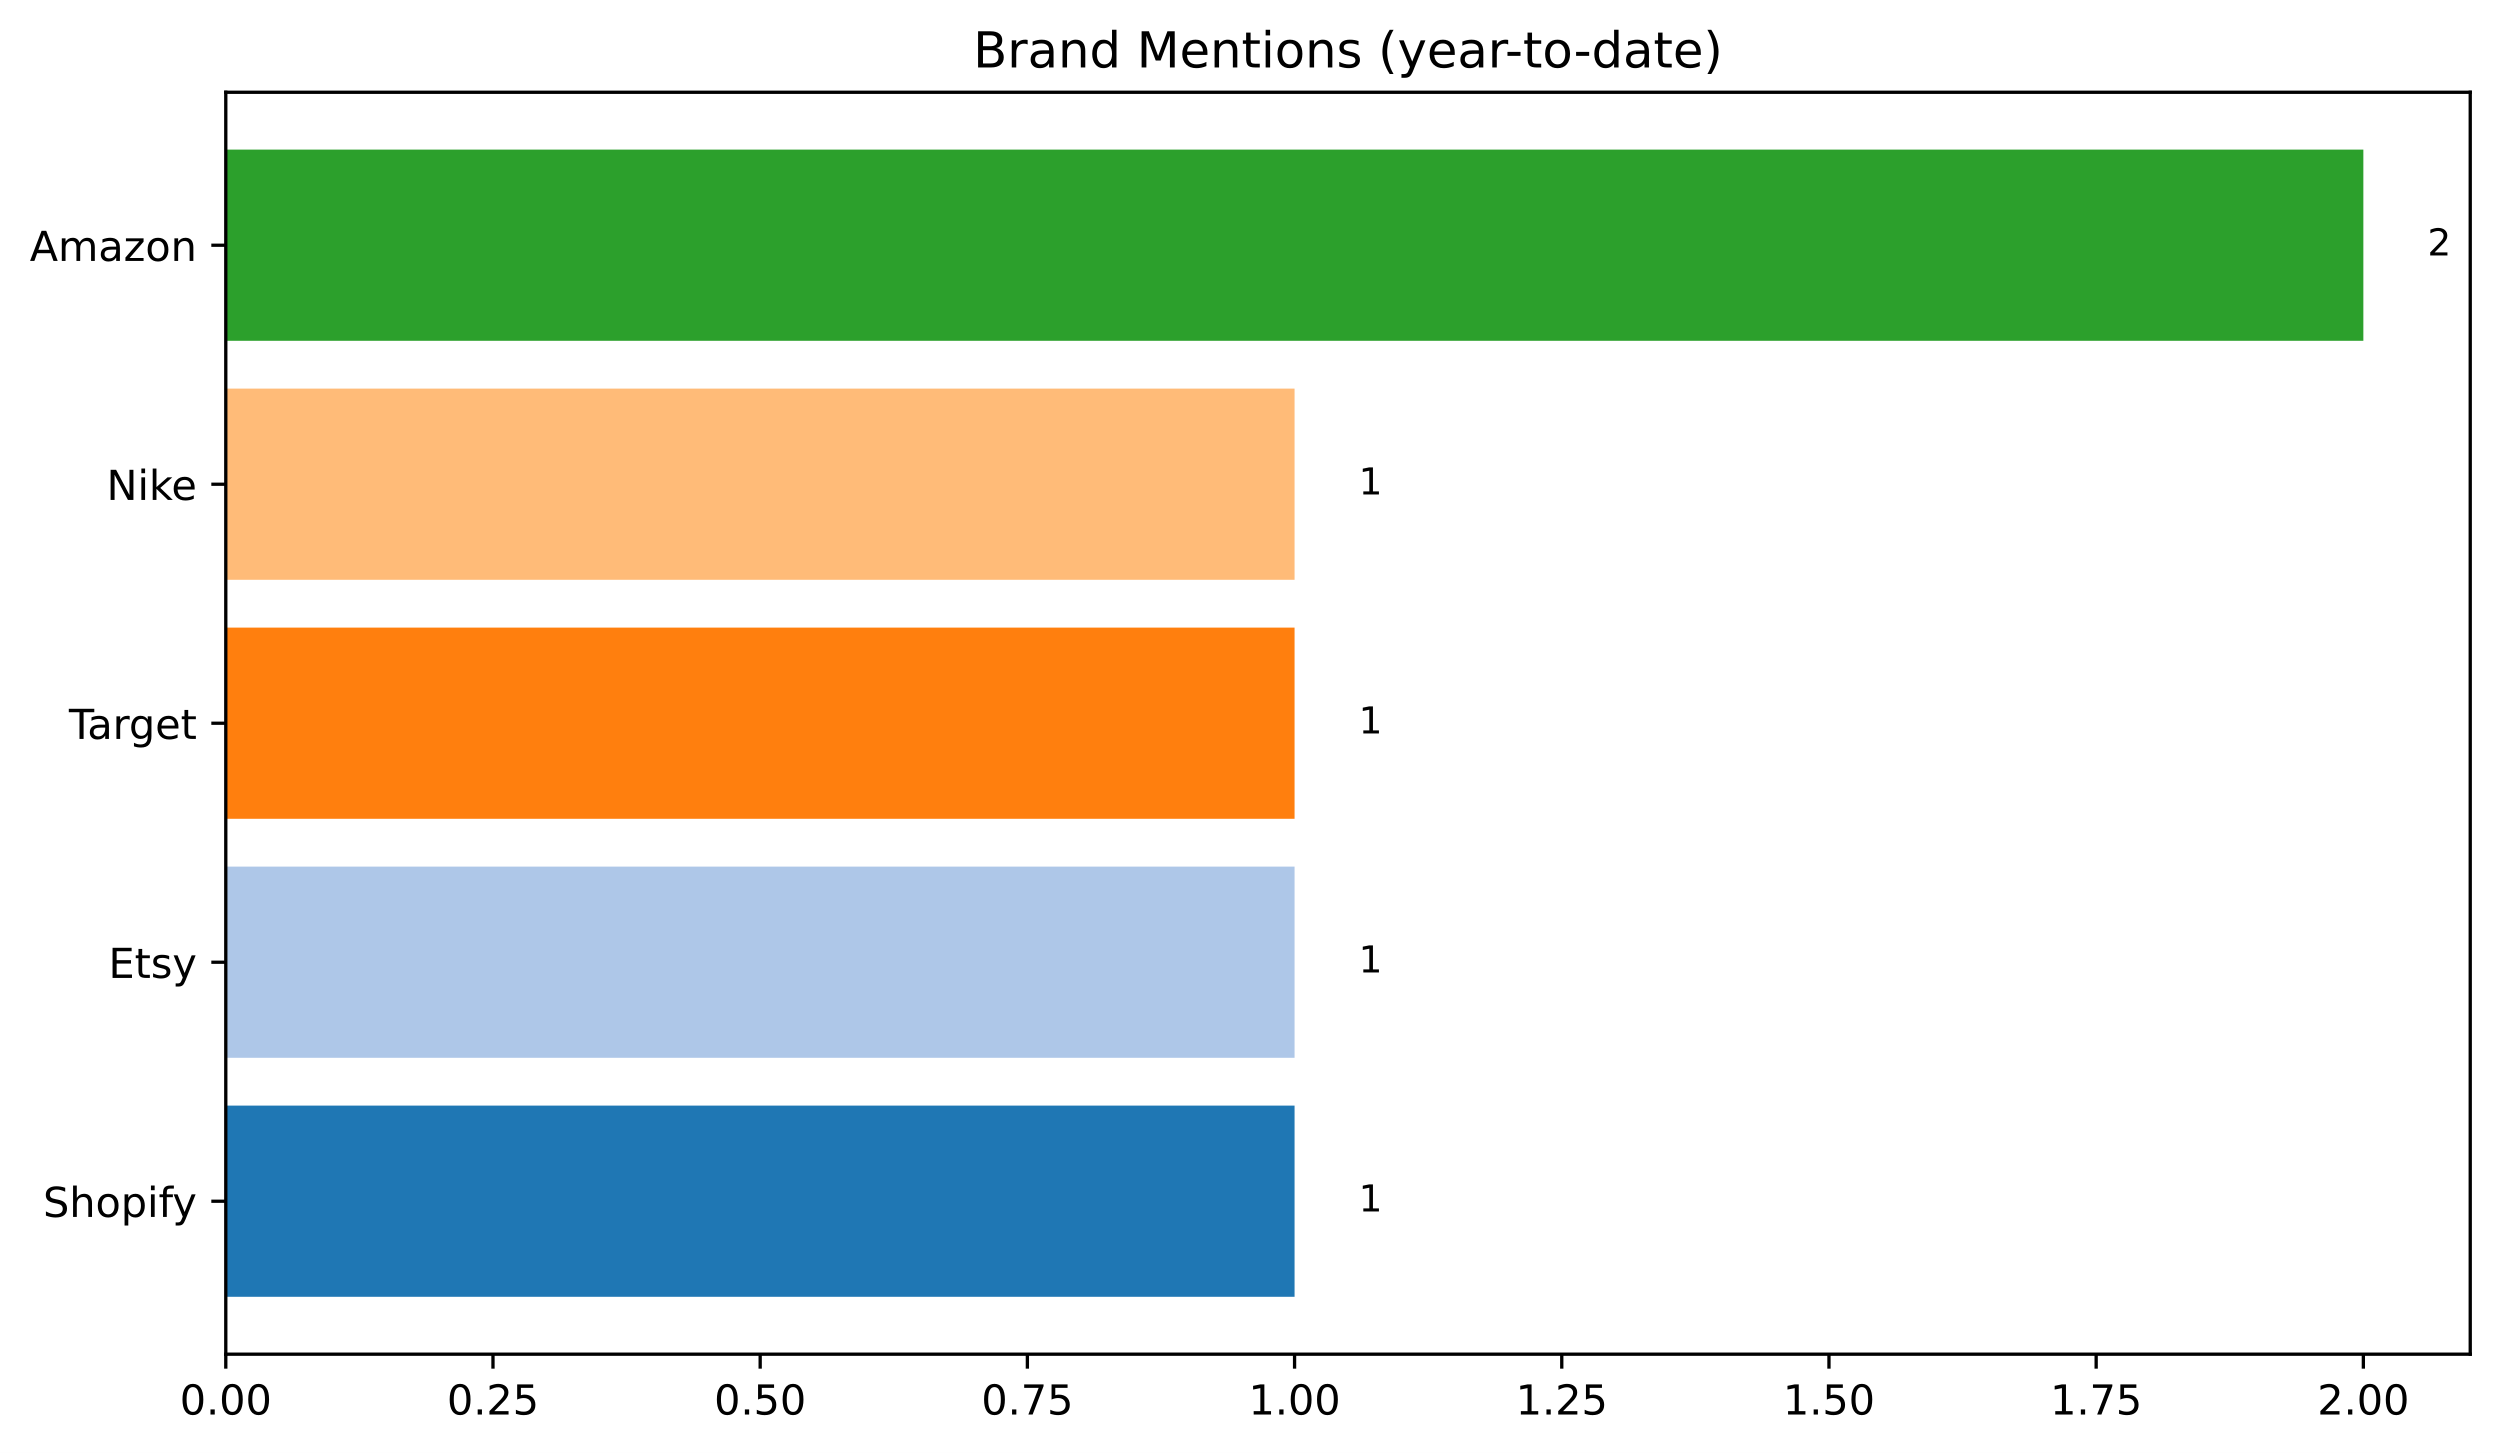
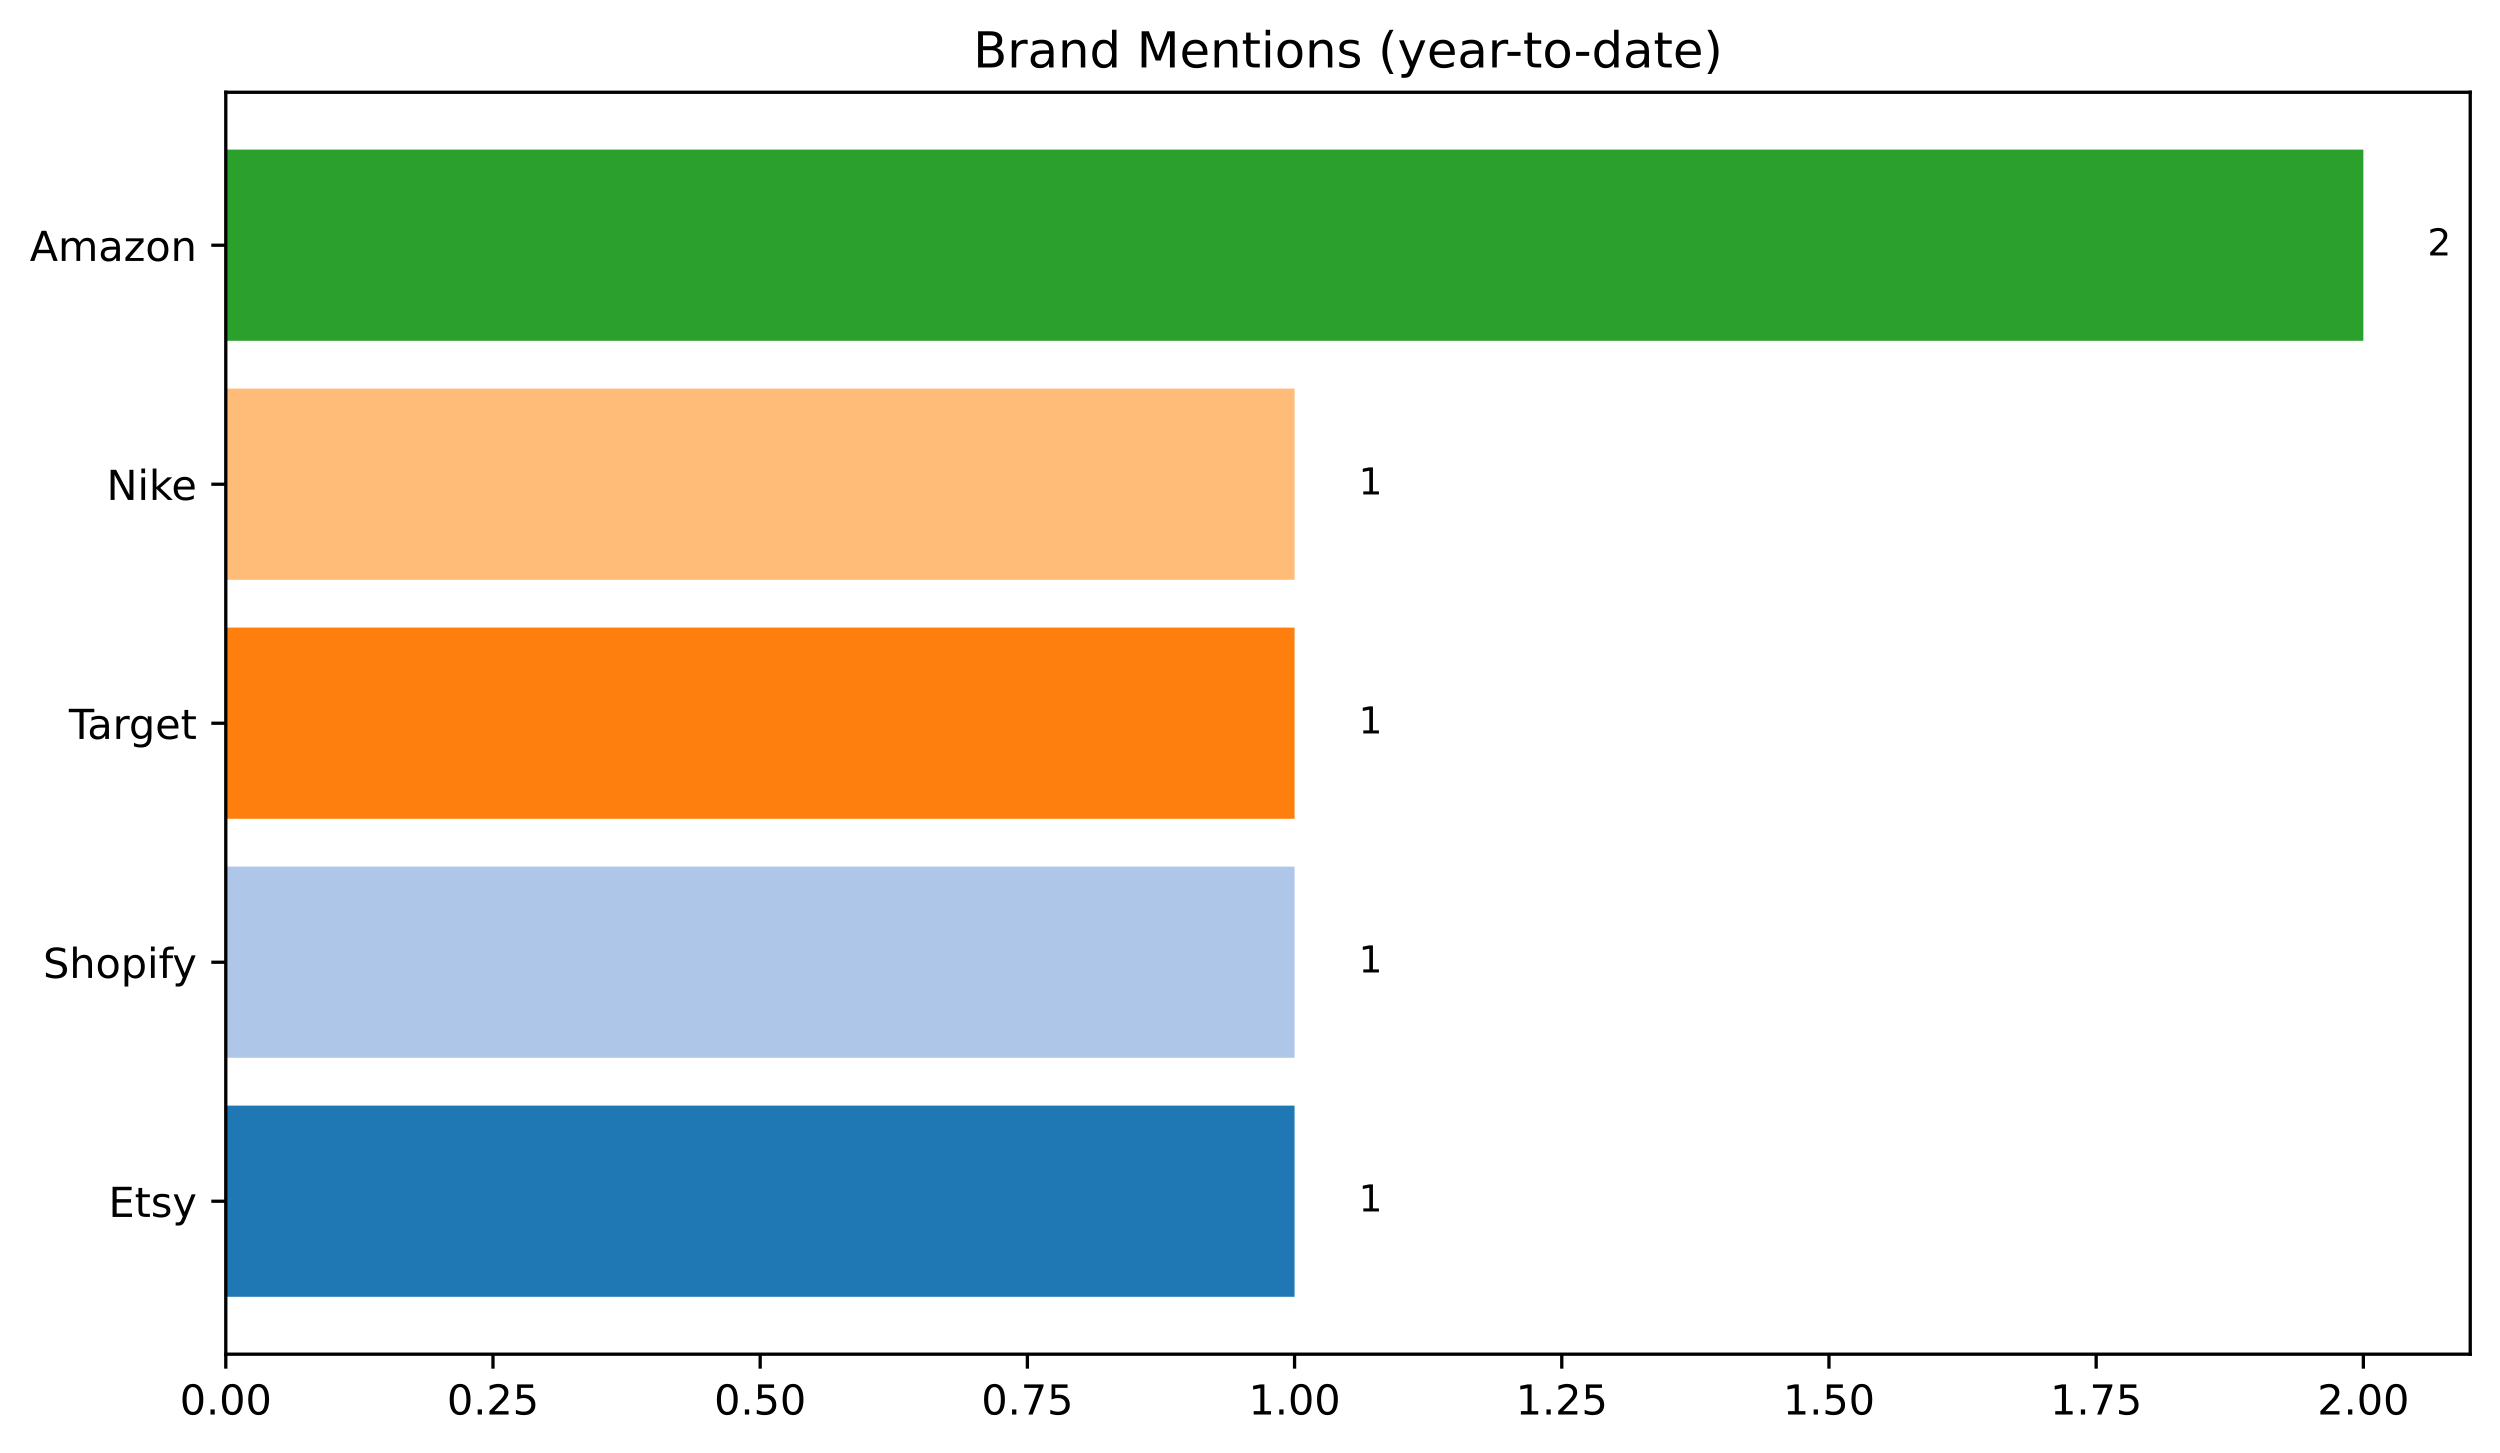
<svg xmlns="http://www.w3.org/2000/svg" xmlns:xlink="http://www.w3.org/1999/xlink" width="604.714pt" height="351.436pt" viewBox="0 0 604.714 351.436" version="1.1">
  <defs>
    <style type="text/css">*{stroke-linejoin: round; stroke-linecap: butt}</style>
  </defs>
  <g id="figure_1">
    <g id="patch_1">
      <path d="M 0 351.436  L 604.714 351.436  L 604.714 0  L 0 0  z " style="fill: #ffffff" />
    </g>
    <g id="axes_1">
      <g id="patch_2">
        <path d="M 54.614 327.558  L 597.514 327.558  L 597.514 22.318  L 54.614 22.318  z " style="fill: #ffffff" />
      </g>
      <g id="patch_3">
-         <path d="M 54.614 313.684  L 313.138 313.684  L 313.138 267.435  L 54.614 267.435  z " clip-path="url(#p1c38436806)" style="fill: #1f77b4" />
+         <path d="M 54.614 313.684  L 313.138 313.684  L 313.138 267.435  L 54.614 267.435  z " clip-path="url(#pdc5535be9d)" style="fill: #1f77b4" />
      </g>
      <g id="patch_4">
-         <path d="M 54.614 255.873  L 313.138 255.873  L 313.138 209.624  L 54.614 209.624  z " clip-path="url(#p1c38436806)" style="fill: #aec7e8" />
+         <path d="M 54.614 255.873  L 313.138 255.873  L 313.138 209.624  L 54.614 209.624  z " clip-path="url(#pdc5535be9d)" style="fill: #aec7e8" />
      </g>
      <g id="patch_5">
-         <path d="M 54.614 198.062  L 313.138 198.062  L 313.138 151.814  L 54.614 151.814  z " clip-path="url(#p1c38436806)" style="fill: #ff7f0e" />
+         <path d="M 54.614 198.062  L 313.138 198.062  L 313.138 151.814  L 54.614 151.814  z " clip-path="url(#pdc5535be9d)" style="fill: #ff7f0e" />
      </g>
      <g id="patch_6">
-         <path d="M 54.614 140.252  L 313.138 140.252  L 313.138 94.003  L 54.614 94.003  z " clip-path="url(#p1c38436806)" style="fill: #ffbb78" />
+         <path d="M 54.614 140.252  L 313.138 140.252  L 313.138 94.003  L 54.614 94.003  z " clip-path="url(#pdc5535be9d)" style="fill: #ffbb78" />
      </g>
      <g id="patch_7">
-         <path d="M 54.614 82.441  L 571.662 82.441  L 571.662 36.193  L 54.614 36.193  z " clip-path="url(#p1c38436806)" style="fill: #2ca02c" />
+         <path d="M 54.614 82.441  L 571.662 82.441  L 571.662 36.193  L 54.614 36.193  z " clip-path="url(#pdc5535be9d)" style="fill: #2ca02c" />
      </g>
      <g id="matplotlib.axis_1">
        <g id="xtick_1">
          <g id="line2d_1">
            <defs>
-               <path id="m1cc7a6cdb6" d="M 0 0  L 0 3.5  " style="stroke: #000000; stroke-width: 0.8" />
+               <path id="mccf03ea861" d="M 0 0  L 0 3.5  " style="stroke: #000000; stroke-width: 0.8" />
            </defs>
            <g>
-               <use xlink:href="#m1cc7a6cdb6" x="54.614" y="327.558" style="stroke: #000000; stroke-width: 0.8" />
+               <use xlink:href="#mccf03ea861" x="54.614" y="327.558" style="stroke: #000000; stroke-width: 0.8" />
            </g>
          </g>
          <g id="text_1">
            <g transform="translate(43.48125 342.1566) scale(0.1 -0.1)">
              <defs>
                <path id="DejaVuSans-30" d="M 2034 4250  Q 1547 4250 1301 3770  Q 1056 3291 1056 2328  Q 1056 1369 1301 889  Q 1547 409 2034 409  Q 2525 409 2770 889  Q 3016 1369 3016 2328  Q 3016 3291 2770 3770  Q 2525 4250 2034 4250  z M 2034 4750  Q 2819 4750 3233 4129  Q 3647 3509 3647 2328  Q 3647 1150 3233 529  Q 2819 -91 2034 -91  Q 1250 -91 836 529  Q 422 1150 422 2328  Q 422 3509 836 4129  Q 1250 4750 2034 4750  z " transform="scale(0.015625)" />
                <path id="DejaVuSans-2e" d="M 684 794  L 1344 794  L 1344 0  L 684 0  L 684 794  z " transform="scale(0.015625)" />
              </defs>
              <use xlink:href="#DejaVuSans-30" />
              <use xlink:href="#DejaVuSans-2e" x="63.623" />
              <use xlink:href="#DejaVuSans-30" x="95.41" />
              <use xlink:href="#DejaVuSans-30" x="159.033" />
            </g>
          </g>
        </g>
        <g id="xtick_2">
          <g id="line2d_2">
            <g>
-               <use xlink:href="#m1cc7a6cdb6" x="119.245" y="327.558" style="stroke: #000000; stroke-width: 0.8" />
+               <use xlink:href="#mccf03ea861" x="119.245" y="327.558" style="stroke: #000000; stroke-width: 0.8" />
            </g>
          </g>
          <g id="text_2">
            <g transform="translate(108.1122 342.1566) scale(0.1 -0.1)">
              <defs>
                <path id="DejaVuSans-32" d="M 1228 531  L 3431 531  L 3431 0  L 469 0  L 469 531  Q 828 903 1448 1529  Q 2069 2156 2228 2338  Q 2531 2678 2651 2914  Q 2772 3150 2772 3378  Q 2772 3750 2511 3984  Q 2250 4219 1831 4219  Q 1534 4219 1204 4116  Q 875 4013 500 3803  L 500 4441  Q 881 4594 1212 4672  Q 1544 4750 1819 4750  Q 2544 4750 2975 4387  Q 3406 4025 3406 3419  Q 3406 3131 3298 2873  Q 3191 2616 2906 2266  Q 2828 2175 2409 1742  Q 1991 1309 1228 531  z " transform="scale(0.015625)" />
                <path id="DejaVuSans-35" d="M 691 4666  L 3169 4666  L 3169 4134  L 1269 4134  L 1269 2991  Q 1406 3038 1543 3061  Q 1681 3084 1819 3084  Q 2600 3084 3056 2656  Q 3513 2228 3513 1497  Q 3513 744 3044 326  Q 2575 -91 1722 -91  Q 1428 -91 1123 -41  Q 819 9 494 109  L 494 744  Q 775 591 1075 516  Q 1375 441 1709 441  Q 2250 441 2565 725  Q 2881 1009 2881 1497  Q 2881 1984 2565 2268  Q 2250 2553 1709 2553  Q 1456 2553 1204 2497  Q 953 2441 691 2322  L 691 4666  z " transform="scale(0.015625)" />
              </defs>
              <use xlink:href="#DejaVuSans-30" />
              <use xlink:href="#DejaVuSans-2e" x="63.623" />
              <use xlink:href="#DejaVuSans-32" x="95.41" />
              <use xlink:href="#DejaVuSans-35" x="159.033" />
            </g>
          </g>
        </g>
        <g id="xtick_3">
          <g id="line2d_3">
            <g>
-               <use xlink:href="#m1cc7a6cdb6" x="183.876" y="327.558" style="stroke: #000000; stroke-width: 0.8" />
+               <use xlink:href="#mccf03ea861" x="183.876" y="327.558" style="stroke: #000000; stroke-width: 0.8" />
            </g>
          </g>
          <g id="text_3">
            <g transform="translate(172.7432 342.1566) scale(0.1 -0.1)">
              <use xlink:href="#DejaVuSans-30" />
              <use xlink:href="#DejaVuSans-2e" x="63.623" />
              <use xlink:href="#DejaVuSans-35" x="95.41" />
              <use xlink:href="#DejaVuSans-30" x="159.033" />
            </g>
          </g>
        </g>
        <g id="xtick_4">
          <g id="line2d_4">
            <g>
-               <use xlink:href="#m1cc7a6cdb6" x="248.507" y="327.558" style="stroke: #000000; stroke-width: 0.8" />
+               <use xlink:href="#mccf03ea861" x="248.507" y="327.558" style="stroke: #000000; stroke-width: 0.8" />
            </g>
          </g>
          <g id="text_4">
            <g transform="translate(237.3741 342.1566) scale(0.1 -0.1)">
              <defs>
                <path id="DejaVuSans-37" d="M 525 4666  L 3525 4666  L 3525 4397  L 1831 0  L 1172 0  L 2766 4134  L 525 4134  L 525 4666  z " transform="scale(0.015625)" />
              </defs>
              <use xlink:href="#DejaVuSans-30" />
              <use xlink:href="#DejaVuSans-2e" x="63.623" />
              <use xlink:href="#DejaVuSans-37" x="95.41" />
              <use xlink:href="#DejaVuSans-35" x="159.033" />
            </g>
          </g>
        </g>
        <g id="xtick_5">
          <g id="line2d_5">
            <g>
-               <use xlink:href="#m1cc7a6cdb6" x="313.138" y="327.558" style="stroke: #000000; stroke-width: 0.8" />
+               <use xlink:href="#mccf03ea861" x="313.138" y="327.558" style="stroke: #000000; stroke-width: 0.8" />
            </g>
          </g>
          <g id="text_5">
            <g transform="translate(302.0051 342.1566) scale(0.1 -0.1)">
              <defs>
                <path id="DejaVuSans-31" d="M 794 531  L 1825 531  L 1825 4091  L 703 3866  L 703 4441  L 1819 4666  L 2450 4666  L 2450 531  L 3481 531  L 3481 0  L 794 0  L 794 531  z " transform="scale(0.015625)" />
              </defs>
              <use xlink:href="#DejaVuSans-31" />
              <use xlink:href="#DejaVuSans-2e" x="63.623" />
              <use xlink:href="#DejaVuSans-30" x="95.41" />
              <use xlink:href="#DejaVuSans-30" x="159.033" />
            </g>
          </g>
        </g>
        <g id="xtick_6">
          <g id="line2d_6">
            <g>
-               <use xlink:href="#m1cc7a6cdb6" x="377.769" y="327.558" style="stroke: #000000; stroke-width: 0.8" />
+               <use xlink:href="#mccf03ea861" x="377.769" y="327.558" style="stroke: #000000; stroke-width: 0.8" />
            </g>
          </g>
          <g id="text_6">
            <g transform="translate(366.636 342.1566) scale(0.1 -0.1)">
              <use xlink:href="#DejaVuSans-31" />
              <use xlink:href="#DejaVuSans-2e" x="63.623" />
              <use xlink:href="#DejaVuSans-32" x="95.41" />
              <use xlink:href="#DejaVuSans-35" x="159.033" />
            </g>
          </g>
        </g>
        <g id="xtick_7">
          <g id="line2d_7">
            <g>
-               <use xlink:href="#m1cc7a6cdb6" x="442.4" y="327.558" style="stroke: #000000; stroke-width: 0.8" />
+               <use xlink:href="#mccf03ea861" x="442.4" y="327.558" style="stroke: #000000; stroke-width: 0.8" />
            </g>
          </g>
          <g id="text_7">
            <g transform="translate(431.267 342.1566) scale(0.1 -0.1)">
              <use xlink:href="#DejaVuSans-31" />
              <use xlink:href="#DejaVuSans-2e" x="63.623" />
              <use xlink:href="#DejaVuSans-35" x="95.41" />
              <use xlink:href="#DejaVuSans-30" x="159.033" />
            </g>
          </g>
        </g>
        <g id="xtick_8">
          <g id="line2d_8">
            <g>
-               <use xlink:href="#m1cc7a6cdb6" x="507.031" y="327.558" style="stroke: #000000; stroke-width: 0.8" />
+               <use xlink:href="#mccf03ea861" x="507.031" y="327.558" style="stroke: #000000; stroke-width: 0.8" />
            </g>
          </g>
          <g id="text_8">
            <g transform="translate(495.8979 342.1566) scale(0.1 -0.1)">
              <use xlink:href="#DejaVuSans-31" />
              <use xlink:href="#DejaVuSans-2e" x="63.623" />
              <use xlink:href="#DejaVuSans-37" x="95.41" />
              <use xlink:href="#DejaVuSans-35" x="159.033" />
            </g>
          </g>
        </g>
        <g id="xtick_9">
          <g id="line2d_9">
            <g>
-               <use xlink:href="#m1cc7a6cdb6" x="571.662" y="327.558" style="stroke: #000000; stroke-width: 0.8" />
+               <use xlink:href="#mccf03ea861" x="571.662" y="327.558" style="stroke: #000000; stroke-width: 0.8" />
            </g>
          </g>
          <g id="text_9">
            <g transform="translate(560.5289 342.1566) scale(0.1 -0.1)">
              <use xlink:href="#DejaVuSans-32" />
              <use xlink:href="#DejaVuSans-2e" x="63.623" />
              <use xlink:href="#DejaVuSans-30" x="95.41" />
              <use xlink:href="#DejaVuSans-30" x="159.033" />
            </g>
          </g>
        </g>
      </g>
      <g id="matplotlib.axis_2">
        <g id="ytick_1">
          <g id="line2d_10">
            <defs>
-               <path id="mefc847ce31" d="M 0 0  L -3.5 0  " style="stroke: #000000; stroke-width: 0.8" />
+               <path id="ma8851ec42f" d="M 0 0  L -3.5 0  " style="stroke: #000000; stroke-width: 0.8" />
            </defs>
            <g>
-               <use xlink:href="#mefc847ce31" x="54.614" y="290.559" style="stroke: #000000; stroke-width: 0.8" />
+               <use xlink:href="#ma8851ec42f" x="54.614" y="290.559" style="stroke: #000000; stroke-width: 0.8" />
            </g>
          </g>
          <g id="text_10">
-             <g transform="translate(10.41875 294.3586) scale(0.1 -0.1)">
+             <g transform="translate(26.24687 294.3586) scale(0.1 -0.1)">
+               <defs>
+                 <path id="DejaVuSans-45" d="M 628 4666  L 3578 4666  L 3578 4134  L 1259 4134  L 1259 2753  L 3481 2753  L 3481 2222  L 1259 2222  L 1259 531  L 3634 531  L 3634 0  L 628 0  L 628 4666  z " transform="scale(0.015625)" />
+                 <path id="DejaVuSans-74" d="M 1172 4494  L 1172 3500  L 2356 3500  L 2356 3053  L 1172 3053  L 1172 1153  Q 1172 725 1289 603  Q 1406 481 1766 481  L 2356 481  L 2356 0  L 1766 0  Q 1100 0 847 248  Q 594 497 594 1153  L 594 3053  L 172 3053  L 172 3500  L 594 3500  L 594 4494  L 1172 4494  z " transform="scale(0.015625)" />
+                 <path id="DejaVuSans-73" d="M 2834 3397  L 2834 2853  Q 2591 2978 2328 3040  Q 2066 3103 1784 3103  Q 1356 3103 1142 2972  Q 928 2841 928 2578  Q 928 2378 1081 2264  Q 1234 2150 1697 2047  L 1894 2003  Q 2506 1872 2764 1633  Q 3022 1394 3022 966  Q 3022 478 2636 193  Q 2250 -91 1575 -91  Q 1294 -91 989 -36  Q 684 19 347 128  L 347 722  Q 666 556 975 473  Q 1284 391 1588 391  Q 1994 391 2212 530  Q 2431 669 2431 922  Q 2431 1156 2273 1281  Q 2116 1406 1581 1522  L 1381 1569  Q 847 1681 609 1914  Q 372 2147 372 2553  Q 372 3047 722 3315  Q 1072 3584 1716 3584  Q 2034 3584 2315 3537  Q 2597 3491 2834 3397  z " transform="scale(0.015625)" />
+                 <path id="DejaVuSans-79" d="M 2059 -325  Q 1816 -950 1584 -1140  Q 1353 -1331 966 -1331  L 506 -1331  L 506 -850  L 844 -850  Q 1081 -850 1212 -737  Q 1344 -625 1503 -206  L 1606 56  L 191 3500  L 800 3500  L 1894 763  L 2988 3500  L 3597 3500  L 2059 -325  z " transform="scale(0.015625)" />
+               </defs>
+               <use xlink:href="#DejaVuSans-45" />
+               <use xlink:href="#DejaVuSans-74" x="63.184" />
+               <use xlink:href="#DejaVuSans-73" x="102.393" />
+               <use xlink:href="#DejaVuSans-79" x="154.492" />
+             </g>
+           </g>
+         </g>
+         <g id="ytick_2">
+           <g id="line2d_11">
+             <g>
+               <use xlink:href="#ma8851ec42f" x="54.614" y="232.749" style="stroke: #000000; stroke-width: 0.8" />
+             </g>
+           </g>
+           <g id="text_11">
+             <g transform="translate(10.41875 236.5479) scale(0.1 -0.1)">
              <defs>
                <path id="DejaVuSans-53" d="M 3425 4513  L 3425 3897  Q 3066 4069 2747 4153  Q 2428 4238 2131 4238  Q 1616 4238 1336 4038  Q 1056 3838 1056 3469  Q 1056 3159 1242 3001  Q 1428 2844 1947 2747  L 2328 2669  Q 3034 2534 3370 2195  Q 3706 1856 3706 1288  Q 3706 609 3251 259  Q 2797 -91 1919 -91  Q 1588 -91 1214 -16  Q 841 59 441 206  L 441 856  Q 825 641 1194 531  Q 1563 422 1919 422  Q 2459 422 2753 634  Q 3047 847 3047 1241  Q 3047 1584 2836 1778  Q 2625 1972 2144 2069  L 1759 2144  Q 1053 2284 737 2584  Q 422 2884 422 3419  Q 422 4038 858 4394  Q 1294 4750 2059 4750  Q 2388 4750 2728 4690  Q 3069 4631 3425 4513  z " transform="scale(0.015625)" />
                <path id="DejaVuSans-68" d="M 3513 2113  L 3513 0  L 2938 0  L 2938 2094  Q 2938 2591 2744 2837  Q 2550 3084 2163 3084  Q 1697 3084 1428 2787  Q 1159 2491 1159 1978  L 1159 0  L 581 0  L 581 4863  L 1159 4863  L 1159 2956  Q 1366 3272 1645 3428  Q 1925 3584 2291 3584  Q 2894 3584 3203 3211  Q 3513 2838 3513 2113  z " transform="scale(0.015625)" />
                <path id="DejaVuSans-6f" d="M 1959 3097  Q 1497 3097 1228 2736  Q 959 2375 959 1747  Q 959 1119 1226 758  Q 1494 397 1959 397  Q 2419 397 2687 759  Q 2956 1122 2956 1747  Q 2956 2369 2687 2733  Q 2419 3097 1959 3097  z M 1959 3584  Q 2709 3584 3137 3096  Q 3566 2609 3566 1747  Q 3566 888 3137 398  Q 2709 -91 1959 -91  Q 1206 -91 779 398  Q 353 888 353 1747  Q 353 2609 779 3096  Q 1206 3584 1959 3584  z " transform="scale(0.015625)" />
                <path id="DejaVuSans-70" d="M 1159 525  L 1159 -1331  L 581 -1331  L 581 3500  L 1159 3500  L 1159 2969  Q 1341 3281 1617 3432  Q 1894 3584 2278 3584  Q 2916 3584 3314 3078  Q 3713 2572 3713 1747  Q 3713 922 3314 415  Q 2916 -91 2278 -91  Q 1894 -91 1617 61  Q 1341 213 1159 525  z M 3116 1747  Q 3116 2381 2855 2742  Q 2594 3103 2138 3103  Q 1681 3103 1420 2742  Q 1159 2381 1159 1747  Q 1159 1113 1420 752  Q 1681 391 2138 391  Q 2594 391 2855 752  Q 3116 1113 3116 1747  z " transform="scale(0.015625)" />
                <path id="DejaVuSans-69" d="M 603 3500  L 1178 3500  L 1178 0  L 603 0  L 603 3500  z M 603 4863  L 1178 4863  L 1178 4134  L 603 4134  L 603 4863  z " transform="scale(0.015625)" />
                <path id="DejaVuSans-66" d="M 2375 4863  L 2375 4384  L 1825 4384  Q 1516 4384 1395 4259  Q 1275 4134 1275 3809  L 1275 3500  L 2222 3500  L 2222 3053  L 1275 3053  L 1275 0  L 697 0  L 697 3053  L 147 3053  L 147 3500  L 697 3500  L 697 3744  Q 697 4328 969 4595  Q 1241 4863 1831 4863  L 2375 4863  z " transform="scale(0.015625)" />
-                 <path id="DejaVuSans-79" d="M 2059 -325  Q 1816 -950 1584 -1140  Q 1353 -1331 966 -1331  L 506 -1331  L 506 -850  L 844 -850  Q 1081 -850 1212 -737  Q 1344 -625 1503 -206  L 1606 56  L 191 3500  L 800 3500  L 1894 763  L 2988 3500  L 3597 3500  L 2059 -325  z " transform="scale(0.015625)" />
              </defs>
              <use xlink:href="#DejaVuSans-53" />
              <use xlink:href="#DejaVuSans-68" x="63.477" />
              <use xlink:href="#DejaVuSans-6f" x="126.855" />
              <use xlink:href="#DejaVuSans-70" x="188.037" />
              <use xlink:href="#DejaVuSans-69" x="251.514" />
              <use xlink:href="#DejaVuSans-66" x="279.297" />
              <use xlink:href="#DejaVuSans-79" x="312.752" />
            </g>
          </g>
        </g>
-         <g id="ytick_2">
-           <g id="line2d_11">
-             <g>
-               <use xlink:href="#mefc847ce31" x="54.614" y="232.749" style="stroke: #000000; stroke-width: 0.8" />
-             </g>
-           </g>
-           <g id="text_11">
-             <g transform="translate(26.24687 236.5479) scale(0.1 -0.1)">
-               <defs>
-                 <path id="DejaVuSans-45" d="M 628 4666  L 3578 4666  L 3578 4134  L 1259 4134  L 1259 2753  L 3481 2753  L 3481 2222  L 1259 2222  L 1259 531  L 3634 531  L 3634 0  L 628 0  L 628 4666  z " transform="scale(0.015625)" />
-                 <path id="DejaVuSans-74" d="M 1172 4494  L 1172 3500  L 2356 3500  L 2356 3053  L 1172 3053  L 1172 1153  Q 1172 725 1289 603  Q 1406 481 1766 481  L 2356 481  L 2356 0  L 1766 0  Q 1100 0 847 248  Q 594 497 594 1153  L 594 3053  L 172 3053  L 172 3500  L 594 3500  L 594 4494  L 1172 4494  z " transform="scale(0.015625)" />
-                 <path id="DejaVuSans-73" d="M 2834 3397  L 2834 2853  Q 2591 2978 2328 3040  Q 2066 3103 1784 3103  Q 1356 3103 1142 2972  Q 928 2841 928 2578  Q 928 2378 1081 2264  Q 1234 2150 1697 2047  L 1894 2003  Q 2506 1872 2764 1633  Q 3022 1394 3022 966  Q 3022 478 2636 193  Q 2250 -91 1575 -91  Q 1294 -91 989 -36  Q 684 19 347 128  L 347 722  Q 666 556 975 473  Q 1284 391 1588 391  Q 1994 391 2212 530  Q 2431 669 2431 922  Q 2431 1156 2273 1281  Q 2116 1406 1581 1522  L 1381 1569  Q 847 1681 609 1914  Q 372 2147 372 2553  Q 372 3047 722 3315  Q 1072 3584 1716 3584  Q 2034 3584 2315 3537  Q 2597 3491 2834 3397  z " transform="scale(0.015625)" />
-               </defs>
-               <use xlink:href="#DejaVuSans-45" />
-               <use xlink:href="#DejaVuSans-74" x="63.184" />
-               <use xlink:href="#DejaVuSans-73" x="102.393" />
-               <use xlink:href="#DejaVuSans-79" x="154.492" />
-             </g>
-           </g>
-         </g>
        <g id="ytick_3">
          <g id="line2d_12">
            <g>
-               <use xlink:href="#mefc847ce31" x="54.614" y="174.938" style="stroke: #000000; stroke-width: 0.8" />
+               <use xlink:href="#ma8851ec42f" x="54.614" y="174.938" style="stroke: #000000; stroke-width: 0.8" />
            </g>
          </g>
          <g id="text_12">
            <g transform="translate(16.67031 178.7373) scale(0.1 -0.1)">
              <defs>
                <path id="DejaVuSans-54" d="M -19 4666  L 3928 4666  L 3928 4134  L 2272 4134  L 2272 0  L 1638 0  L 1638 4134  L -19 4134  L -19 4666  z " transform="scale(0.015625)" />
                <path id="DejaVuSans-61" d="M 2194 1759  Q 1497 1759 1228 1600  Q 959 1441 959 1056  Q 959 750 1161 570  Q 1363 391 1709 391  Q 2188 391 2477 730  Q 2766 1069 2766 1631  L 2766 1759  L 2194 1759  z M 3341 1997  L 3341 0  L 2766 0  L 2766 531  Q 2569 213 2275 61  Q 1981 -91 1556 -91  Q 1019 -91 701 211  Q 384 513 384 1019  Q 384 1609 779 1909  Q 1175 2209 1959 2209  L 2766 2209  L 2766 2266  Q 2766 2663 2505 2880  Q 2244 3097 1772 3097  Q 1472 3097 1187 3025  Q 903 2953 641 2809  L 641 3341  Q 956 3463 1253 3523  Q 1550 3584 1831 3584  Q 2591 3584 2966 3190  Q 3341 2797 3341 1997  z " transform="scale(0.015625)" />
                <path id="DejaVuSans-72" d="M 2631 2963  Q 2534 3019 2420 3045  Q 2306 3072 2169 3072  Q 1681 3072 1420 2755  Q 1159 2438 1159 1844  L 1159 0  L 581 0  L 581 3500  L 1159 3500  L 1159 2956  Q 1341 3275 1631 3429  Q 1922 3584 2338 3584  Q 2397 3584 2469 3576  Q 2541 3569 2628 3553  L 2631 2963  z " transform="scale(0.015625)" />
                <path id="DejaVuSans-67" d="M 2906 1791  Q 2906 2416 2648 2759  Q 2391 3103 1925 3103  Q 1463 3103 1205 2759  Q 947 2416 947 1791  Q 947 1169 1205 825  Q 1463 481 1925 481  Q 2391 481 2648 825  Q 2906 1169 2906 1791  z M 3481 434  Q 3481 -459 3084 -895  Q 2688 -1331 1869 -1331  Q 1566 -1331 1297 -1286  Q 1028 -1241 775 -1147  L 775 -588  Q 1028 -725 1275 -790  Q 1522 -856 1778 -856  Q 2344 -856 2625 -561  Q 2906 -266 2906 331  L 2906 616  Q 2728 306 2450 153  Q 2172 0 1784 0  Q 1141 0 747 490  Q 353 981 353 1791  Q 353 2603 747 3093  Q 1141 3584 1784 3584  Q 2172 3584 2450 3431  Q 2728 3278 2906 2969  L 2906 3500  L 3481 3500  L 3481 434  z " transform="scale(0.015625)" />
                <path id="DejaVuSans-65" d="M 3597 1894  L 3597 1613  L 953 1613  Q 991 1019 1311 708  Q 1631 397 2203 397  Q 2534 397 2845 478  Q 3156 559 3463 722  L 3463 178  Q 3153 47 2828 -22  Q 2503 -91 2169 -91  Q 1331 -91 842 396  Q 353 884 353 1716  Q 353 2575 817 3079  Q 1281 3584 2069 3584  Q 2775 3584 3186 3129  Q 3597 2675 3597 1894  z M 3022 2063  Q 3016 2534 2758 2815  Q 2500 3097 2075 3097  Q 1594 3097 1305 2825  Q 1016 2553 972 2059  L 3022 2063  z " transform="scale(0.015625)" />
              </defs>
              <use xlink:href="#DejaVuSans-54" />
              <use xlink:href="#DejaVuSans-61" x="44.584" />
              <use xlink:href="#DejaVuSans-72" x="105.863" />
              <use xlink:href="#DejaVuSans-67" x="145.227" />
              <use xlink:href="#DejaVuSans-65" x="208.703" />
              <use xlink:href="#DejaVuSans-74" x="270.227" />
            </g>
          </g>
        </g>
        <g id="ytick_4">
          <g id="line2d_13">
            <g>
-               <use xlink:href="#mefc847ce31" x="54.614" y="117.128" style="stroke: #000000; stroke-width: 0.8" />
+               <use xlink:href="#ma8851ec42f" x="54.614" y="117.128" style="stroke: #000000; stroke-width: 0.8" />
            </g>
          </g>
          <g id="text_13">
            <g transform="translate(25.77344 120.9267) scale(0.1 -0.1)">
              <defs>
                <path id="DejaVuSans-4e" d="M 628 4666  L 1478 4666  L 3547 763  L 3547 4666  L 4159 4666  L 4159 0  L 3309 0  L 1241 3903  L 1241 0  L 628 0  L 628 4666  z " transform="scale(0.015625)" />
                <path id="DejaVuSans-6b" d="M 581 4863  L 1159 4863  L 1159 1991  L 2875 3500  L 3609 3500  L 1753 1863  L 3688 0  L 2938 0  L 1159 1709  L 1159 0  L 581 0  L 581 4863  z " transform="scale(0.015625)" />
              </defs>
              <use xlink:href="#DejaVuSans-4e" />
              <use xlink:href="#DejaVuSans-69" x="74.805" />
              <use xlink:href="#DejaVuSans-6b" x="102.588" />
              <use xlink:href="#DejaVuSans-65" x="156.873" />
            </g>
          </g>
        </g>
        <g id="ytick_5">
          <g id="line2d_14">
            <g>
-               <use xlink:href="#mefc847ce31" x="54.614" y="59.317" style="stroke: #000000; stroke-width: 0.8" />
+               <use xlink:href="#ma8851ec42f" x="54.614" y="59.317" style="stroke: #000000; stroke-width: 0.8" />
            </g>
          </g>
          <g id="text_14">
            <g transform="translate(7.2 63.11613) scale(0.1 -0.1)">
              <defs>
                <path id="DejaVuSans-41" d="M 2188 4044  L 1331 1722  L 3047 1722  L 2188 4044  z M 1831 4666  L 2547 4666  L 4325 0  L 3669 0  L 3244 1197  L 1141 1197  L 716 0  L 50 0  L 1831 4666  z " transform="scale(0.015625)" />
                <path id="DejaVuSans-6d" d="M 3328 2828  Q 3544 3216 3844 3400  Q 4144 3584 4550 3584  Q 5097 3584 5394 3201  Q 5691 2819 5691 2113  L 5691 0  L 5113 0  L 5113 2094  Q 5113 2597 4934 2840  Q 4756 3084 4391 3084  Q 3944 3084 3684 2787  Q 3425 2491 3425 1978  L 3425 0  L 2847 0  L 2847 2094  Q 2847 2600 2669 2842  Q 2491 3084 2119 3084  Q 1678 3084 1418 2786  Q 1159 2488 1159 1978  L 1159 0  L 581 0  L 581 3500  L 1159 3500  L 1159 2956  Q 1356 3278 1631 3431  Q 1906 3584 2284 3584  Q 2666 3584 2933 3390  Q 3200 3197 3328 2828  z " transform="scale(0.015625)" />
                <path id="DejaVuSans-7a" d="M 353 3500  L 3084 3500  L 3084 2975  L 922 459  L 3084 459  L 3084 0  L 275 0  L 275 525  L 2438 3041  L 353 3041  L 353 3500  z " transform="scale(0.015625)" />
                <path id="DejaVuSans-6e" d="M 3513 2113  L 3513 0  L 2938 0  L 2938 2094  Q 2938 2591 2744 2837  Q 2550 3084 2163 3084  Q 1697 3084 1428 2787  Q 1159 2491 1159 1978  L 1159 0  L 581 0  L 581 3500  L 1159 3500  L 1159 2956  Q 1366 3272 1645 3428  Q 1925 3584 2291 3584  Q 2894 3584 3203 3211  Q 3513 2838 3513 2113  z " transform="scale(0.015625)" />
              </defs>
              <use xlink:href="#DejaVuSans-41" />
              <use xlink:href="#DejaVuSans-6d" x="68.408" />
              <use xlink:href="#DejaVuSans-61" x="165.82" />
              <use xlink:href="#DejaVuSans-7a" x="227.1" />
              <use xlink:href="#DejaVuSans-6f" x="279.59" />
              <use xlink:href="#DejaVuSans-6e" x="340.771" />
            </g>
          </g>
        </g>
      </g>
      <g id="patch_8">
        <path d="M 54.614 327.558  L 54.614 22.318  " style="fill: none; stroke: #000000; stroke-width: 0.8; stroke-linejoin: miter; stroke-linecap: square" />
      </g>
      <g id="patch_9">
        <path d="M 597.514 327.558  L 597.514 22.318  " style="fill: none; stroke: #000000; stroke-width: 0.8; stroke-linejoin: miter; stroke-linecap: square" />
      </g>
      <g id="patch_10">
        <path d="M 54.614 327.558  L 597.514 327.558  " style="fill: none; stroke: #000000; stroke-width: 0.8; stroke-linejoin: miter; stroke-linecap: square" />
      </g>
      <g id="patch_11">
        <path d="M 54.614 22.318  L 597.514 22.318  " style="fill: none; stroke: #000000; stroke-width: 0.8; stroke-linejoin: miter; stroke-linecap: square" />
      </g>
      <g id="text_15">
        <g transform="translate(328.6493 293.0428) scale(0.09 -0.09)">
          <use xlink:href="#DejaVuSans-31" />
        </g>
      </g>
      <g id="text_16">
        <g transform="translate(328.6493 235.2322) scale(0.09 -0.09)">
          <use xlink:href="#DejaVuSans-31" />
        </g>
      </g>
      <g id="text_17">
        <g transform="translate(328.6493 177.4216) scale(0.09 -0.09)">
          <use xlink:href="#DejaVuSans-31" />
        </g>
      </g>
      <g id="text_18">
        <g transform="translate(328.6493 119.611) scale(0.09 -0.09)">
          <use xlink:href="#DejaVuSans-31" />
        </g>
      </g>
      <g id="text_19">
        <g transform="translate(587.1731 61.80035) scale(0.09 -0.09)">
          <use xlink:href="#DejaVuSans-32" />
        </g>
      </g>
      <g id="text_20">
        <g transform="translate(235.4078 16.31812) scale(0.12 -0.12)">
          <defs>
            <path id="DejaVuSans-42" d="M 1259 2228  L 1259 519  L 2272 519  Q 2781 519 3026 730  Q 3272 941 3272 1375  Q 3272 1813 3026 2020  Q 2781 2228 2272 2228  L 1259 2228  z M 1259 4147  L 1259 2741  L 2194 2741  Q 2656 2741 2882 2914  Q 3109 3088 3109 3444  Q 3109 3797 2882 3972  Q 2656 4147 2194 4147  L 1259 4147  z M 628 4666  L 2241 4666  Q 2963 4666 3353 4366  Q 3744 4066 3744 3513  Q 3744 3084 3544 2831  Q 3344 2578 2956 2516  Q 3422 2416 3680 2098  Q 3938 1781 3938 1306  Q 3938 681 3513 340  Q 3088 0 2303 0  L 628 0  L 628 4666  z " transform="scale(0.015625)" />
            <path id="DejaVuSans-64" d="M 2906 2969  L 2906 4863  L 3481 4863  L 3481 0  L 2906 0  L 2906 525  Q 2725 213 2448 61  Q 2172 -91 1784 -91  Q 1150 -91 751 415  Q 353 922 353 1747  Q 353 2572 751 3078  Q 1150 3584 1784 3584  Q 2172 3584 2448 3432  Q 2725 3281 2906 2969  z M 947 1747  Q 947 1113 1208 752  Q 1469 391 1925 391  Q 2381 391 2643 752  Q 2906 1113 2906 1747  Q 2906 2381 2643 2742  Q 2381 3103 1925 3103  Q 1469 3103 1208 2742  Q 947 2381 947 1747  z " transform="scale(0.015625)" />
            <path id="DejaVuSans-20" transform="scale(0.015625)" />
            <path id="DejaVuSans-4d" d="M 628 4666  L 1569 4666  L 2759 1491  L 3956 4666  L 4897 4666  L 4897 0  L 4281 0  L 4281 4097  L 3078 897  L 2444 897  L 1241 4097  L 1241 0  L 628 0  L 628 4666  z " transform="scale(0.015625)" />
            <path id="DejaVuSans-28" d="M 1984 4856  Q 1566 4138 1362 3434  Q 1159 2731 1159 2009  Q 1159 1288 1364 580  Q 1569 -128 1984 -844  L 1484 -844  Q 1016 -109 783 600  Q 550 1309 550 2009  Q 550 2706 781 3412  Q 1013 4119 1484 4856  L 1984 4856  z " transform="scale(0.015625)" />
            <path id="DejaVuSans-2d" d="M 313 2009  L 1997 2009  L 1997 1497  L 313 1497  L 313 2009  z " transform="scale(0.015625)" />
            <path id="DejaVuSans-29" d="M 513 4856  L 1013 4856  Q 1481 4119 1714 3412  Q 1947 2706 1947 2009  Q 1947 1309 1714 600  Q 1481 -109 1013 -844  L 513 -844  Q 928 -128 1133 580  Q 1338 1288 1338 2009  Q 1338 2731 1133 3434  Q 928 4138 513 4856  z " transform="scale(0.015625)" />
          </defs>
          <use xlink:href="#DejaVuSans-42" />
          <use xlink:href="#DejaVuSans-72" x="68.604" />
          <use xlink:href="#DejaVuSans-61" x="109.717" />
          <use xlink:href="#DejaVuSans-6e" x="170.996" />
          <use xlink:href="#DejaVuSans-64" x="234.375" />
          <use xlink:href="#DejaVuSans-20" x="297.852" />
          <use xlink:href="#DejaVuSans-4d" x="329.639" />
          <use xlink:href="#DejaVuSans-65" x="415.918" />
          <use xlink:href="#DejaVuSans-6e" x="477.441" />
          <use xlink:href="#DejaVuSans-74" x="540.82" />
          <use xlink:href="#DejaVuSans-69" x="580.029" />
          <use xlink:href="#DejaVuSans-6f" x="607.812" />
          <use xlink:href="#DejaVuSans-6e" x="668.994" />
          <use xlink:href="#DejaVuSans-73" x="732.373" />
          <use xlink:href="#DejaVuSans-20" x="784.473" />
          <use xlink:href="#DejaVuSans-28" x="816.26" />
          <use xlink:href="#DejaVuSans-79" x="855.273" />
          <use xlink:href="#DejaVuSans-65" x="914.453" />
          <use xlink:href="#DejaVuSans-61" x="975.977" />
          <use xlink:href="#DejaVuSans-72" x="1037.256" />
          <use xlink:href="#DejaVuSans-2d" x="1071.994" />
          <use xlink:href="#DejaVuSans-74" x="1108.078" />
          <use xlink:href="#DejaVuSans-6f" x="1147.287" />
          <use xlink:href="#DejaVuSans-2d" x="1210.344" />
          <use xlink:href="#DejaVuSans-64" x="1246.428" />
          <use xlink:href="#DejaVuSans-61" x="1309.904" />
          <use xlink:href="#DejaVuSans-74" x="1371.184" />
          <use xlink:href="#DejaVuSans-65" x="1410.393" />
          <use xlink:href="#DejaVuSans-29" x="1471.916" />
        </g>
      </g>
    </g>
  </g>
  <defs>
-     <clipPath id="p1c38436806">
+     <clipPath id="pdc5535be9d">
      <rect x="54.614" y="22.318" width="542.9" height="305.24" />
    </clipPath>
  </defs>
</svg>
